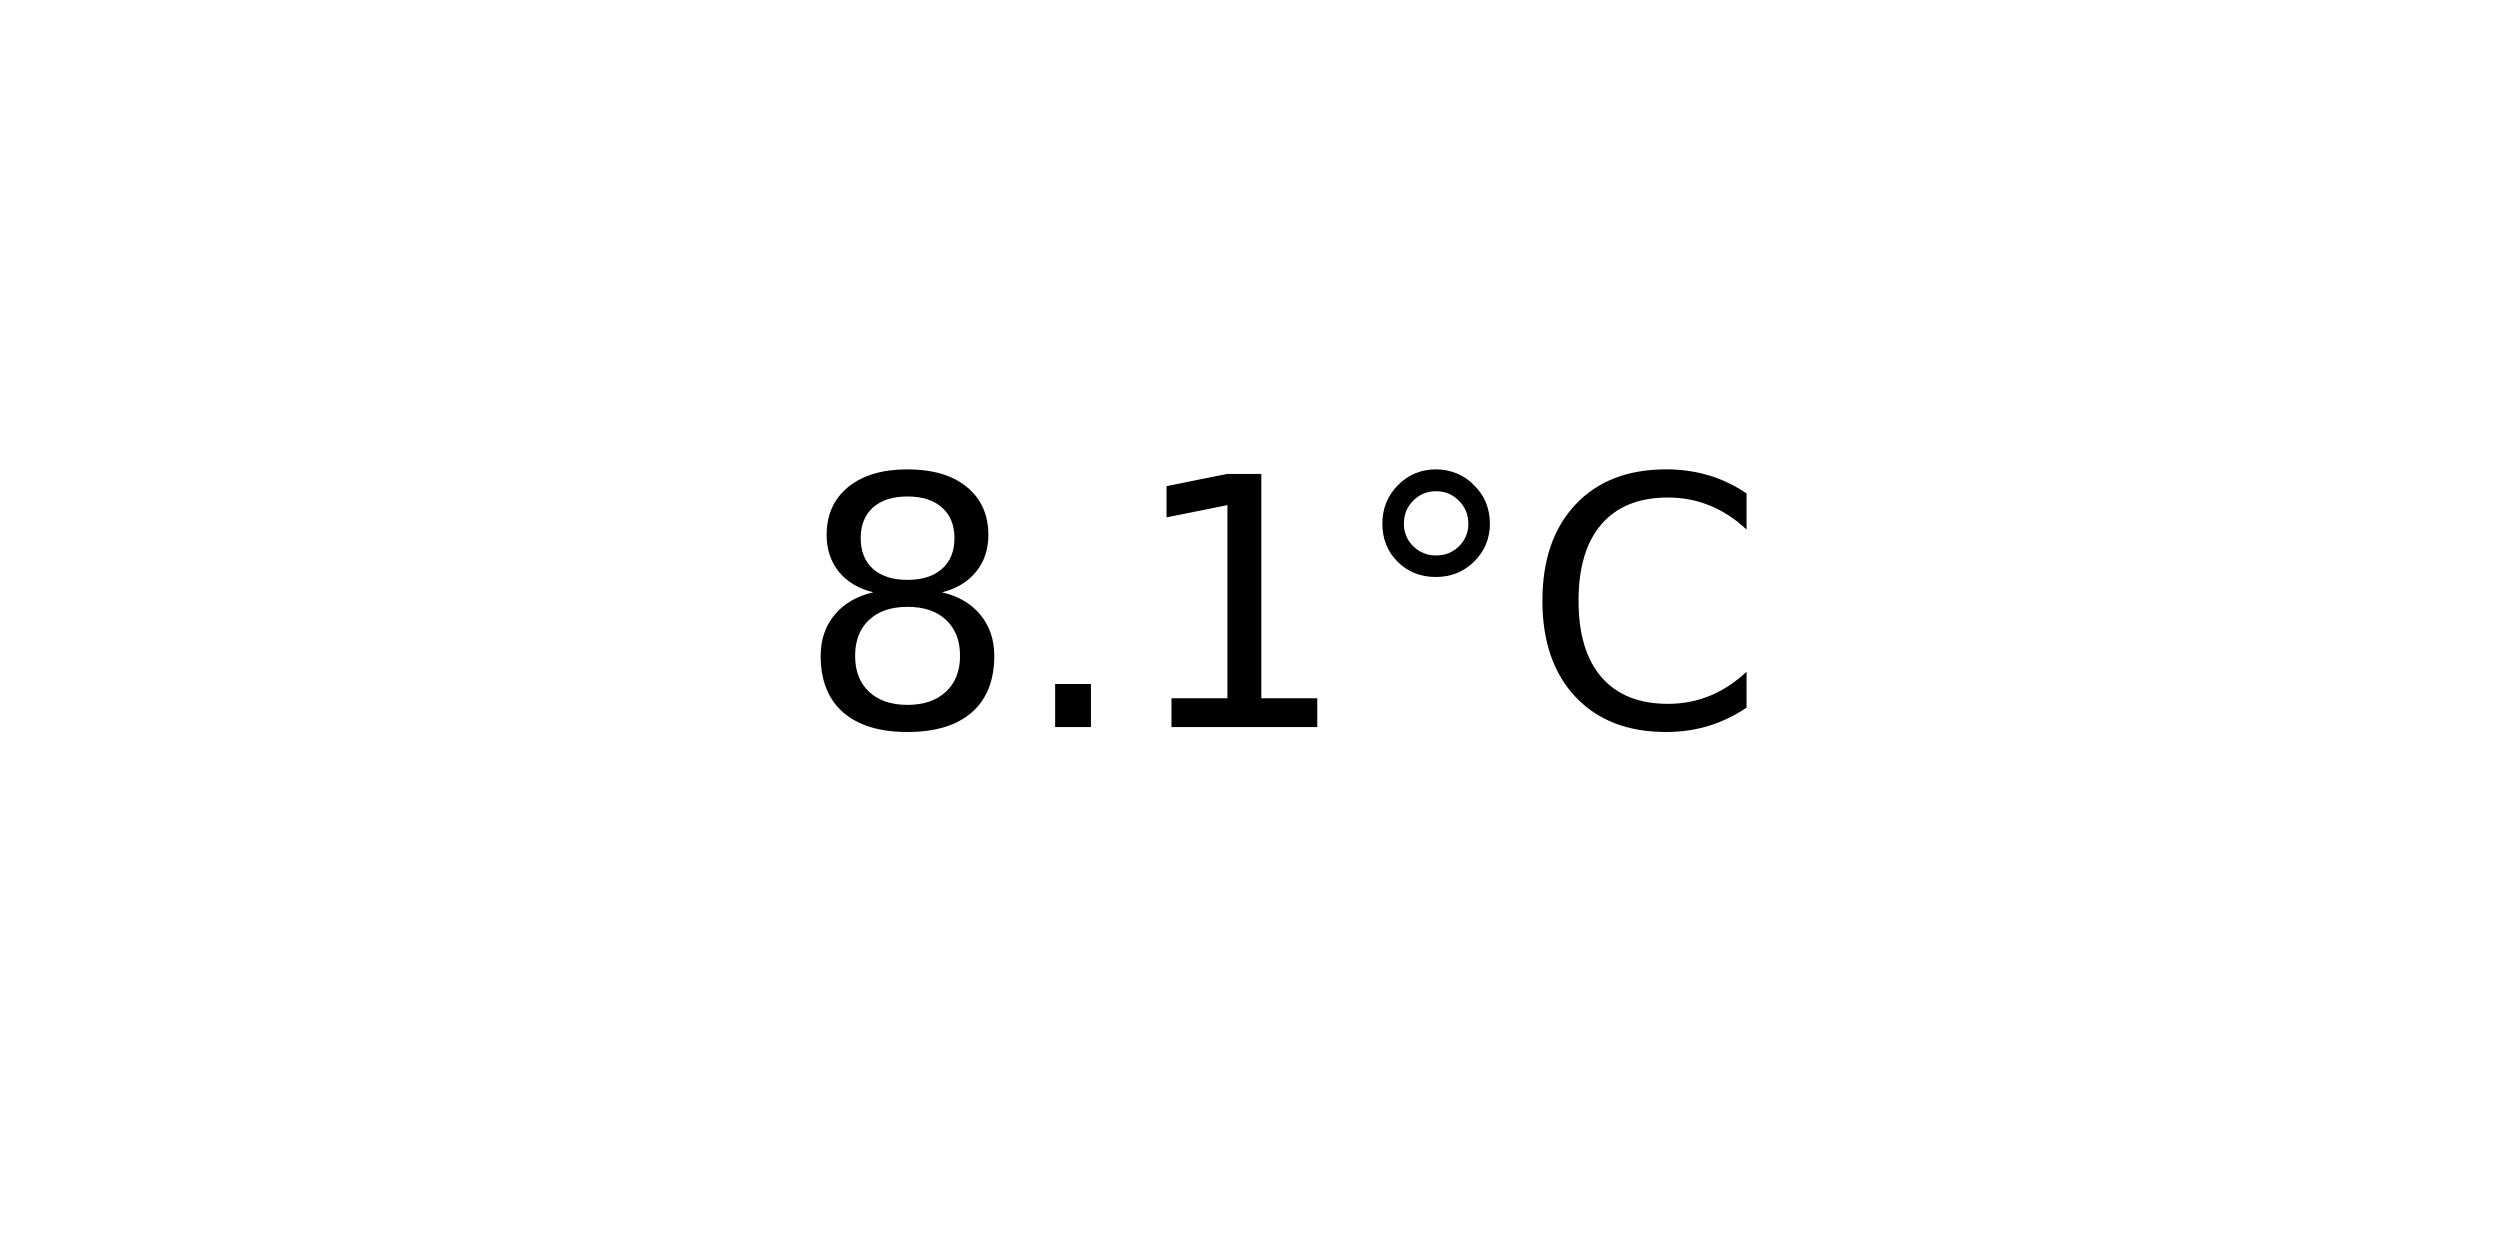
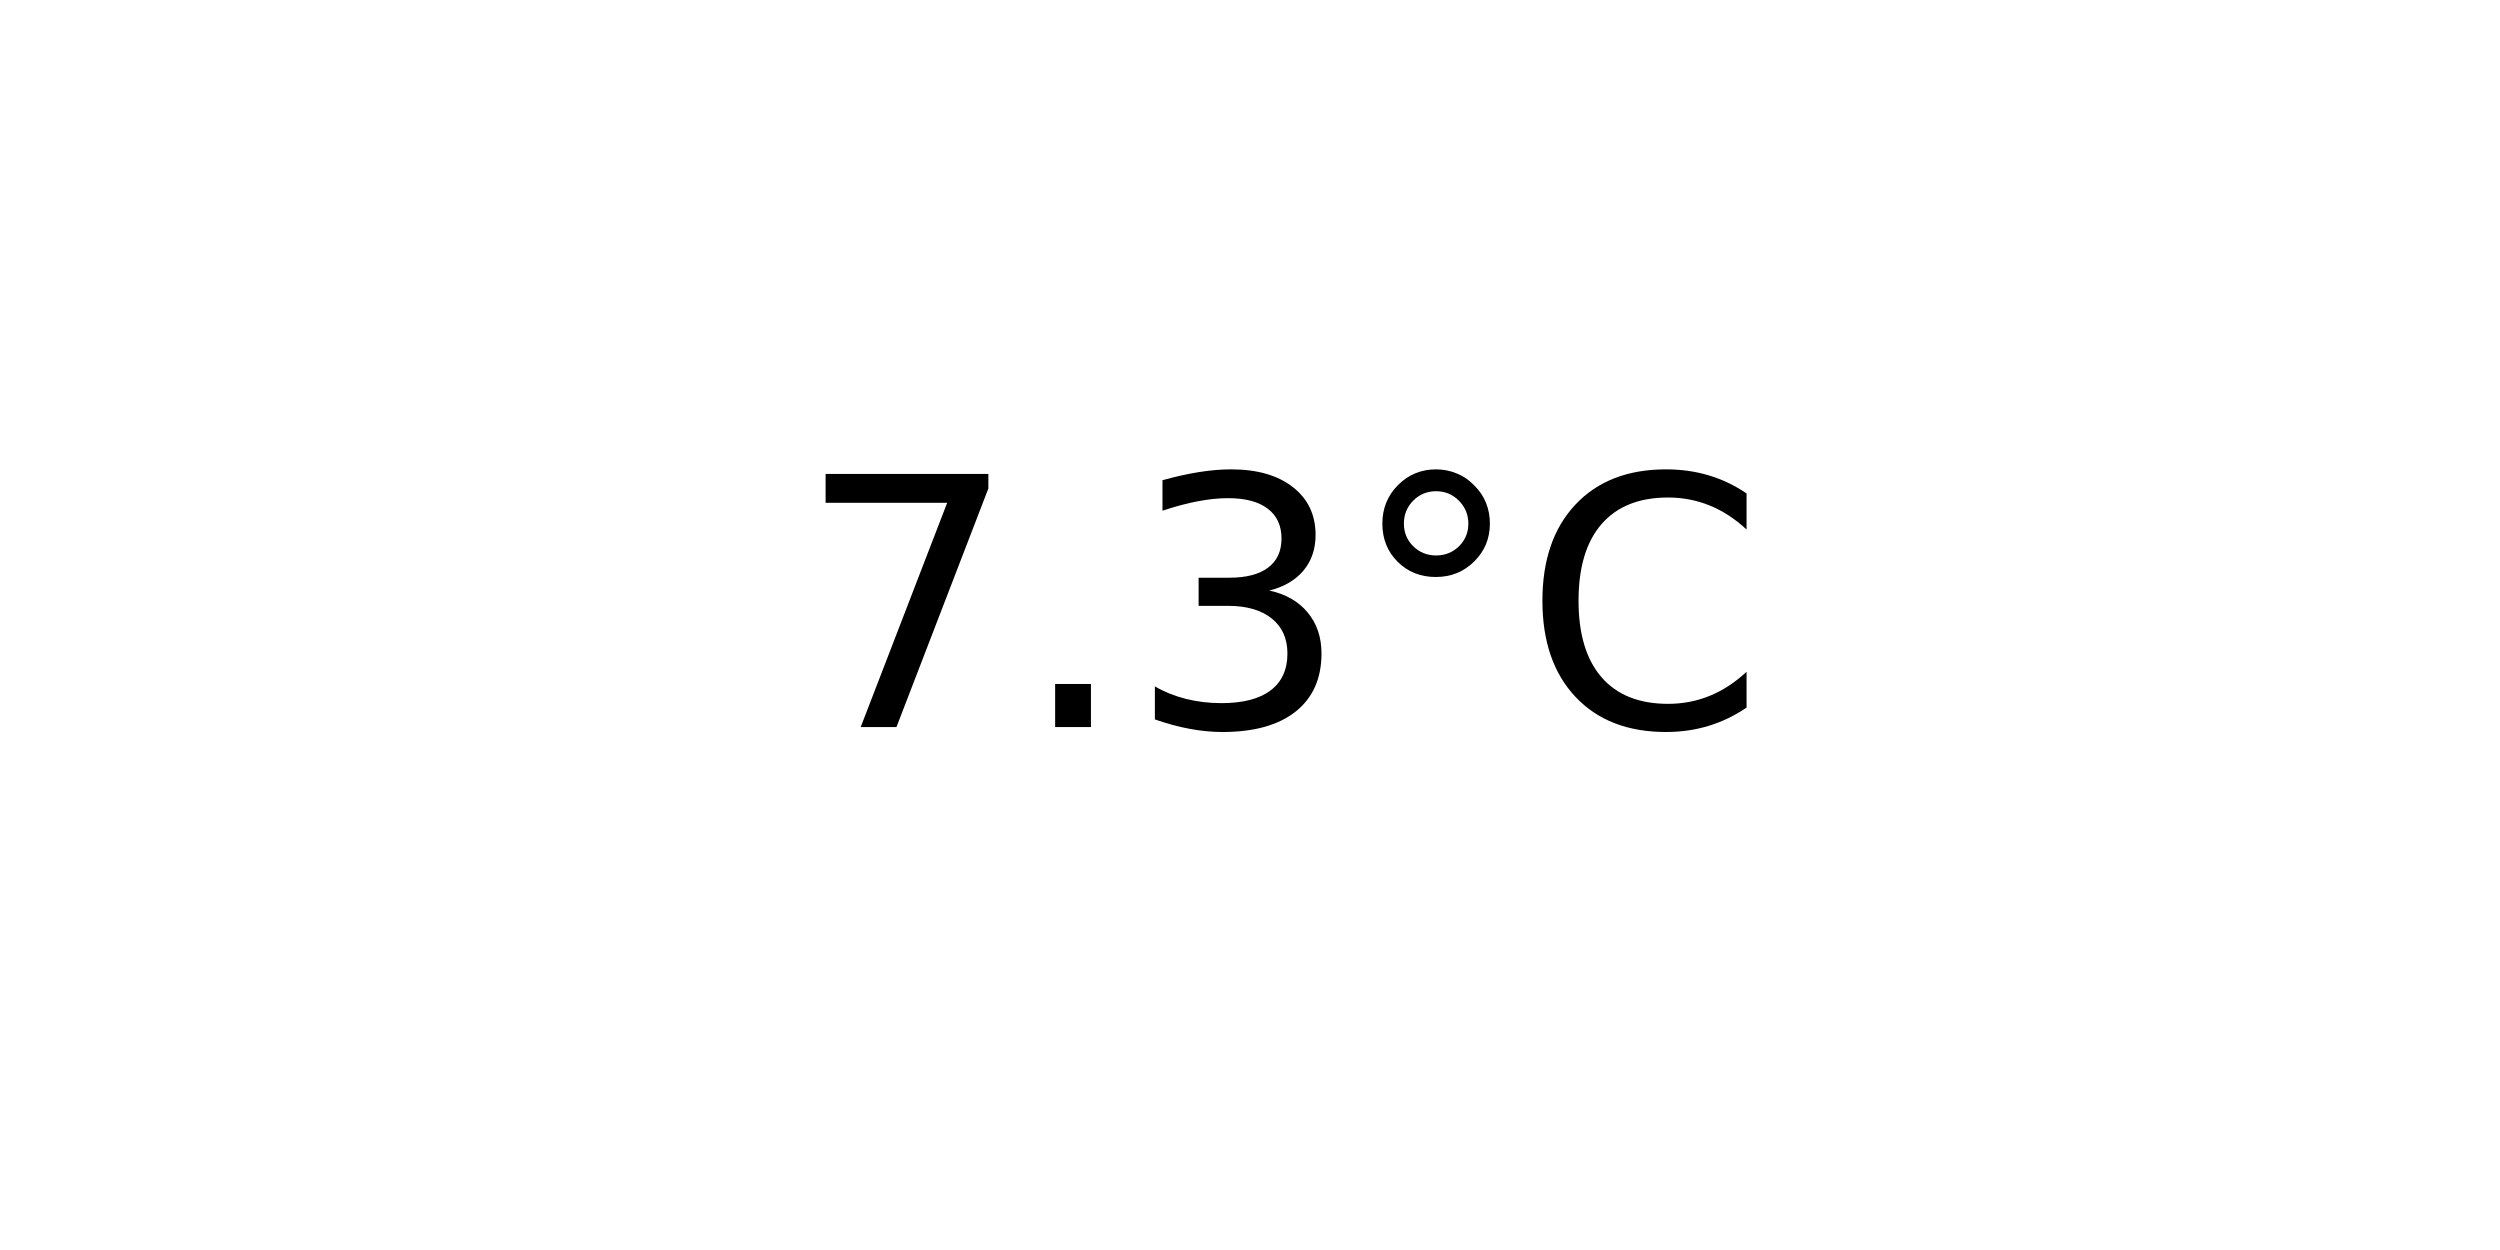
<svg xmlns="http://www.w3.org/2000/svg" xmlns:xlink="http://www.w3.org/1999/xlink" width="72pt" height="36pt" viewBox="0 0 72 36" version="1.1">
  <defs>
    <style type="text/css">*{stroke-linejoin: round; stroke-linecap: butt}</style>
  </defs>
  <g id="figure_1">
    <g id="axes_1">
      <g id="text_1">
        <g transform="translate(22.95703 20.93937) scale(0.1 -0.1)">
          <defs>
-             <path id="DejaVuSans-38" d="M 2034 2216  Q 1584 2216 1326 1975  Q 1069 1734 1069 1313  Q 1069 891 1326 650  Q 1584 409 2034 409  Q 2484 409 2743 651  Q 3003 894 3003 1313  Q 3003 1734 2745 1975  Q 2488 2216 2034 2216  z M 1403 2484  Q 997 2584 770 2862  Q 544 3141 544 3541  Q 544 4100 942 4425  Q 1341 4750 2034 4750  Q 2731 4750 3128 4425  Q 3525 4100 3525 3541  Q 3525 3141 3298 2862  Q 3072 2584 2669 2484  Q 3125 2378 3379 2068  Q 3634 1759 3634 1313  Q 3634 634 3220 271  Q 2806 -91 2034 -91  Q 1263 -91 848 271  Q 434 634 434 1313  Q 434 1759 690 2068  Q 947 2378 1403 2484  z M 1172 3481  Q 1172 3119 1398 2916  Q 1625 2713 2034 2713  Q 2441 2713 2670 2916  Q 2900 3119 2900 3481  Q 2900 3844 2670 4047  Q 2441 4250 2034 4250  Q 1625 4250 1398 4047  Q 1172 3844 1172 3481  z " transform="scale(0.015625)" />
+             <path id="DejaVuSans-37" d="M 525 4666  L 3525 4666  L 3525 4397  L 1831 0  L 1172 0  L 2766 4134  L 525 4134  L 525 4666  z " transform="scale(0.015625)" />
            <path id="DejaVuSans-2e" d="M 684 794  L 1344 794  L 1344 0  L 684 0  L 684 794  z " transform="scale(0.015625)" />
-             <path id="DejaVuSans-31" d="M 794 531  L 1825 531  L 1825 4091  L 703 3866  L 703 4441  L 1819 4666  L 2450 4666  L 2450 531  L 3481 531  L 3481 0  L 794 0  L 794 531  z " transform="scale(0.015625)" />
+             <path id="DejaVuSans-33" d="M 2597 2516  Q 3050 2419 3304 2112  Q 3559 1806 3559 1356  Q 3559 666 3084 287  Q 2609 -91 1734 -91  Q 1441 -91 1130 -33  Q 819 25 488 141  L 488 750  Q 750 597 1062 519  Q 1375 441 1716 441  Q 2309 441 2620 675  Q 2931 909 2931 1356  Q 2931 1769 2642 2001  Q 2353 2234 1838 2234  L 1294 2234  L 1294 2753  L 1863 2753  Q 2328 2753 2575 2939  Q 2822 3125 2822 3475  Q 2822 3834 2567 4026  Q 2313 4219 1838 4219  Q 1578 4219 1281 4162  Q 984 4106 628 3988  L 628 4550  Q 988 4650 1302 4700  Q 1616 4750 1894 4750  Q 2613 4750 3031 4423  Q 3450 4097 3450 3541  Q 3450 3153 3228 2886  Q 3006 2619 2597 2516  z " transform="scale(0.015625)" />
            <path id="DejaVuSans-b0" d="M 1600 4347  Q 1350 4347 1178 4173  Q 1006 4000 1006 3750  Q 1006 3503 1178 3333  Q 1350 3163 1600 3163  Q 1850 3163 2022 3333  Q 2194 3503 2194 3750  Q 2194 3997 2020 4172  Q 1847 4347 1600 4347  z M 1600 4750  Q 1800 4750 1984 4673  Q 2169 4597 2303 4453  Q 2447 4313 2519 4134  Q 2591 3956 2591 3750  Q 2591 3338 2302 3052  Q 2013 2766 1594 2766  Q 1172 2766 890 3047  Q 609 3328 609 3750  Q 609 4169 896 4459  Q 1184 4750 1600 4750  z " transform="scale(0.015625)" />
            <path id="DejaVuSans-43" d="M 4122 4306  L 4122 3641  Q 3803 3938 3442 4084  Q 3081 4231 2675 4231  Q 1875 4231 1450 3742  Q 1025 3253 1025 2328  Q 1025 1406 1450 917  Q 1875 428 2675 428  Q 3081 428 3442 575  Q 3803 722 4122 1019  L 4122 359  Q 3791 134 3420 21  Q 3050 -91 2638 -91  Q 1578 -91 968 557  Q 359 1206 359 2328  Q 359 3453 968 4101  Q 1578 4750 2638 4750  Q 3056 4750 3426 4639  Q 3797 4528 4122 4306  z " transform="scale(0.015625)" />
          </defs>
-           <use xlink:href="#DejaVuSans-38" />
+           <use xlink:href="#DejaVuSans-37" />
          <use xlink:href="#DejaVuSans-2e" x="63.623" />
-           <use xlink:href="#DejaVuSans-31" x="95.41" />
+           <use xlink:href="#DejaVuSans-33" x="95.41" />
          <use xlink:href="#DejaVuSans-b0" x="159.033" />
          <use xlink:href="#DejaVuSans-43" x="209.033" />
        </g>
      </g>
    </g>
  </g>
</svg>
